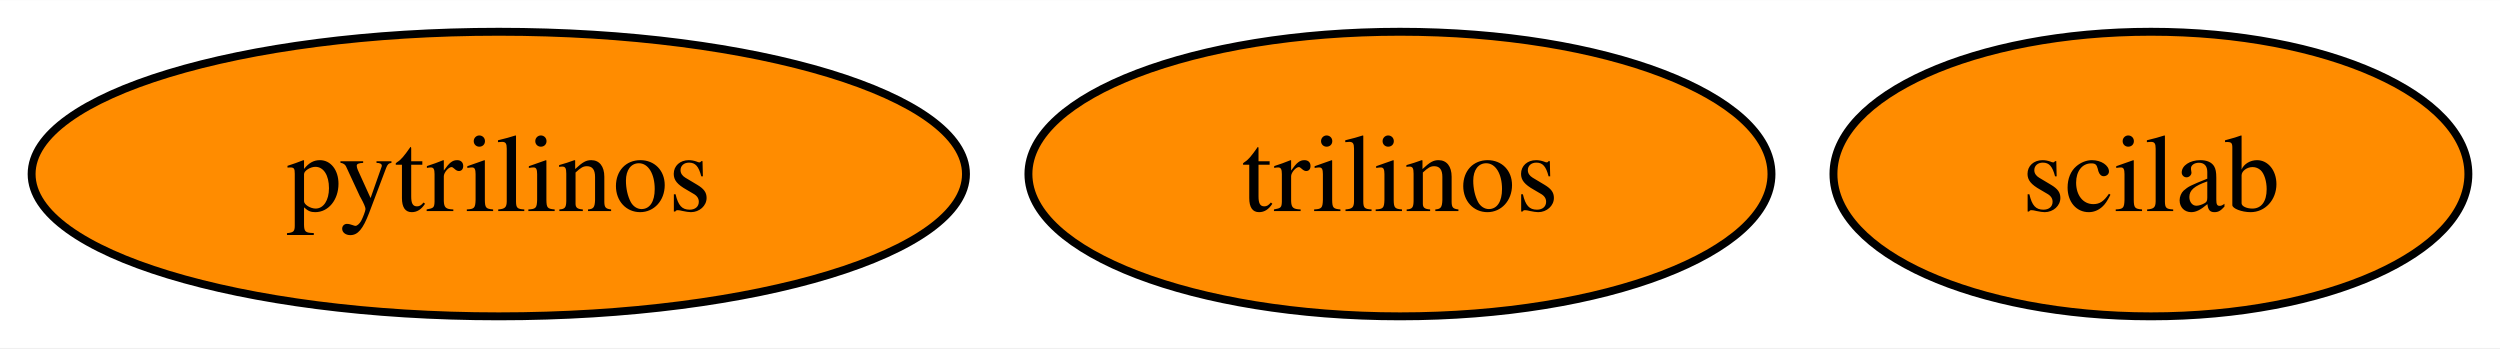
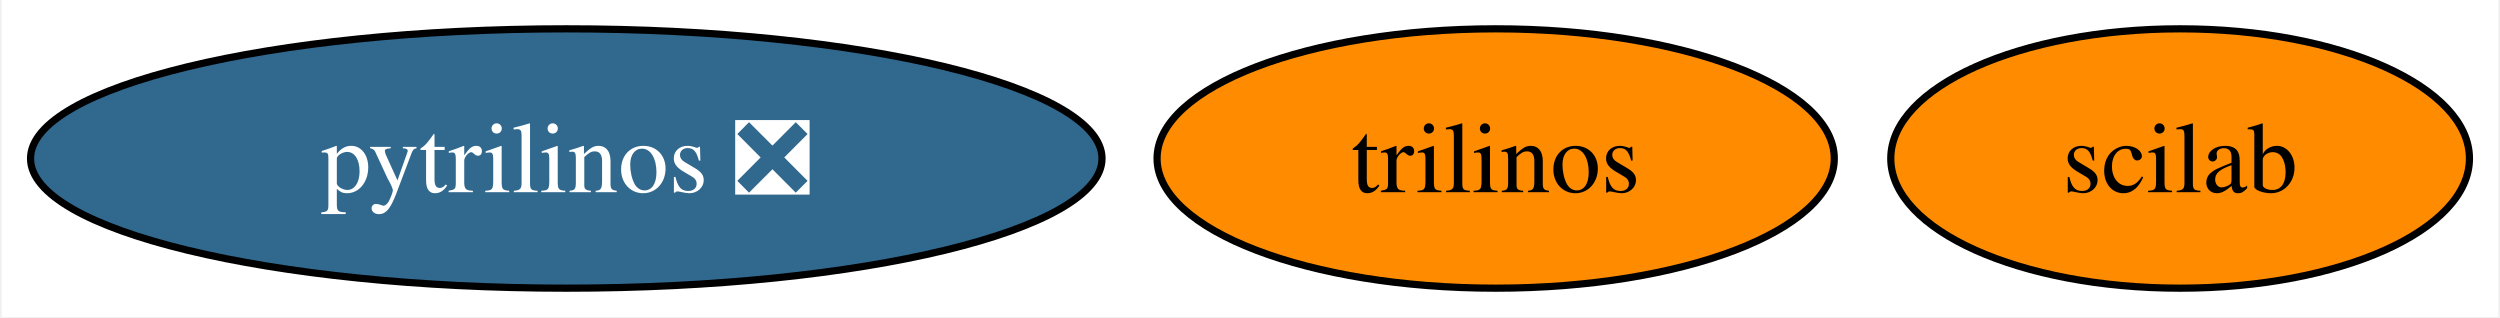
- <svg xmlns="http://www.w3.org/2000/svg" xmlns:xlink="http://www.w3.org/1999/xlink" width="316pt" height="44pt" viewBox="0.00 0.00 316.26 44.00">
+ <svg xmlns="http://www.w3.org/2000/svg" xmlns:xlink="http://www.w3.org/1999/xlink" width="347pt" height="44pt" viewBox="0.00 0.00 346.52 44.00">
  <g id="graph0" class="graph" transform="scale(1 1) rotate(0) translate(4 40)">
-     <polygon fill="white" stroke="none" points="-4,4 -4,-40 312.26,-40 312.26,4 -4,4" />
+     <polygon fill="white" stroke="none" points="-4,4 -4,-40 342.52,-40 342.52,4 -4,4" />
    <g id="node1" class="node">
      <g id="a_node1">
-         <a xlink:href="https://github.com/conda-forge/pytrilinos-feedstock" xlink:title="pytrilinos">
-           <ellipse fill="#ff8c00" stroke="black" cx="59.1" cy="-18" rx="59.1" ry="18" />
-           <text text-anchor="middle" x="59.1" y="-13.32" font-family="Times,serif" font-size="14.00">pytrilinos</text>
+         <a xlink:href="https://github.com/conda-forge/pytrilinos-feedstock/pull/53" xlink:title="pytrilinos ❎">
+           <ellipse fill="#31688e" stroke="black" cx="74.36" cy="-18" rx="74.36" ry="18" />
+           <text text-anchor="middle" x="74.36" y="-13.32" font-family="Times,serif" font-size="14.00" fill="white">pytrilinos ❎</text>
        </a>
      </g>
    </g>
    <g id="node2" class="node">
      <g id="a_node2">
        <a xlink:href="https://github.com/conda-forge/trilinos-feedstock" xlink:title="trilinos">
-           <ellipse fill="#ff8c00" stroke="black" cx="173.1" cy="-18" rx="47" ry="18" />
-           <text text-anchor="middle" x="173.1" y="-13.32" font-family="Times,serif" font-size="14.00">trilinos</text>
+           <ellipse fill="#ff8c00" stroke="black" cx="203.36" cy="-18" rx="47" ry="18" />
+           <text text-anchor="middle" x="203.36" y="-13.32" font-family="Times,serif" font-size="14.00">trilinos</text>
        </a>
      </g>
    </g>
    <g id="node3" class="node">
      <g id="a_node3">
        <a xlink:href="https://github.com/conda-forge/scilab-feedstock" xlink:title="scilab">
-           <ellipse fill="#ff8c00" stroke="black" cx="268.1" cy="-18" rx="40.16" ry="18" />
-           <text text-anchor="middle" x="268.1" y="-13.32" font-family="Times,serif" font-size="14.00">scilab</text>
+           <ellipse fill="#ff8c00" stroke="black" cx="298.36" cy="-18" rx="40.16" ry="18" />
+           <text text-anchor="middle" x="298.36" y="-13.32" font-family="Times,serif" font-size="14.00">scilab</text>
        </a>
      </g>
    </g>
  </g>
</svg>
